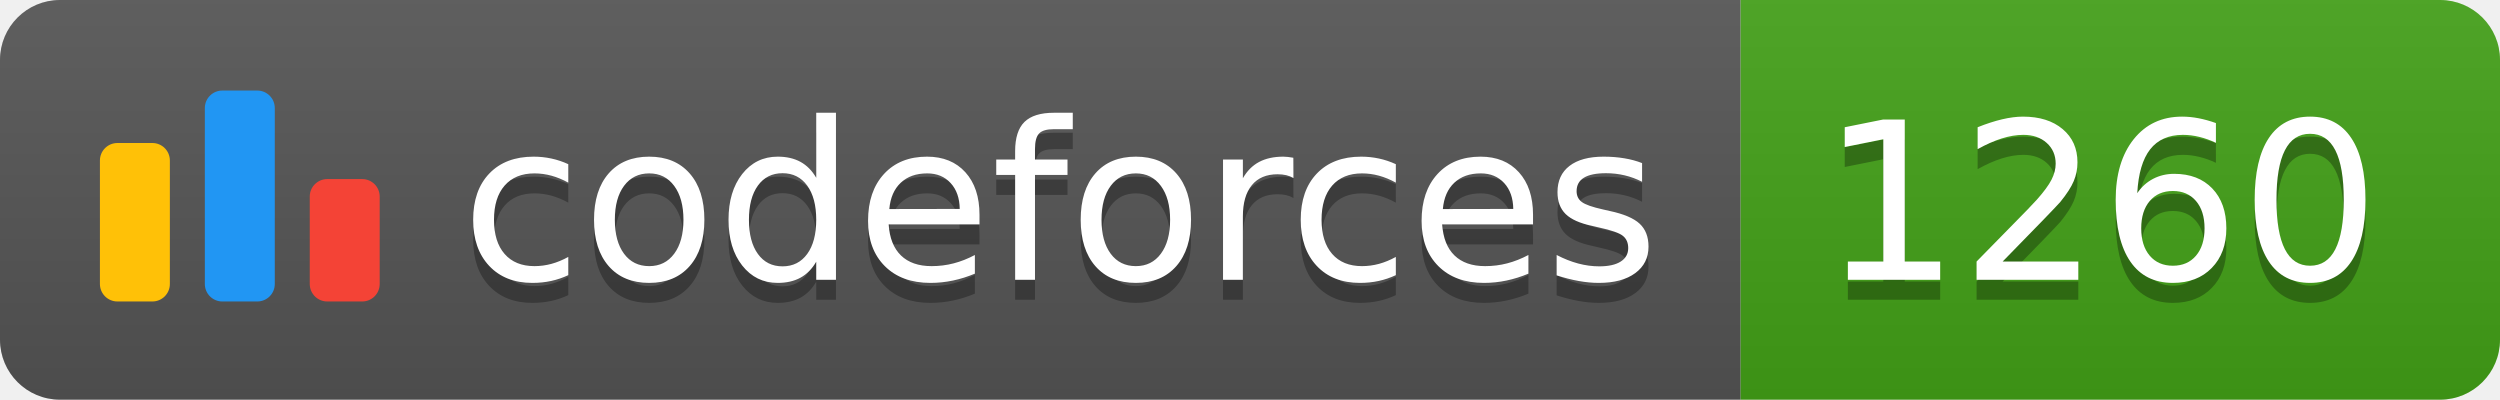
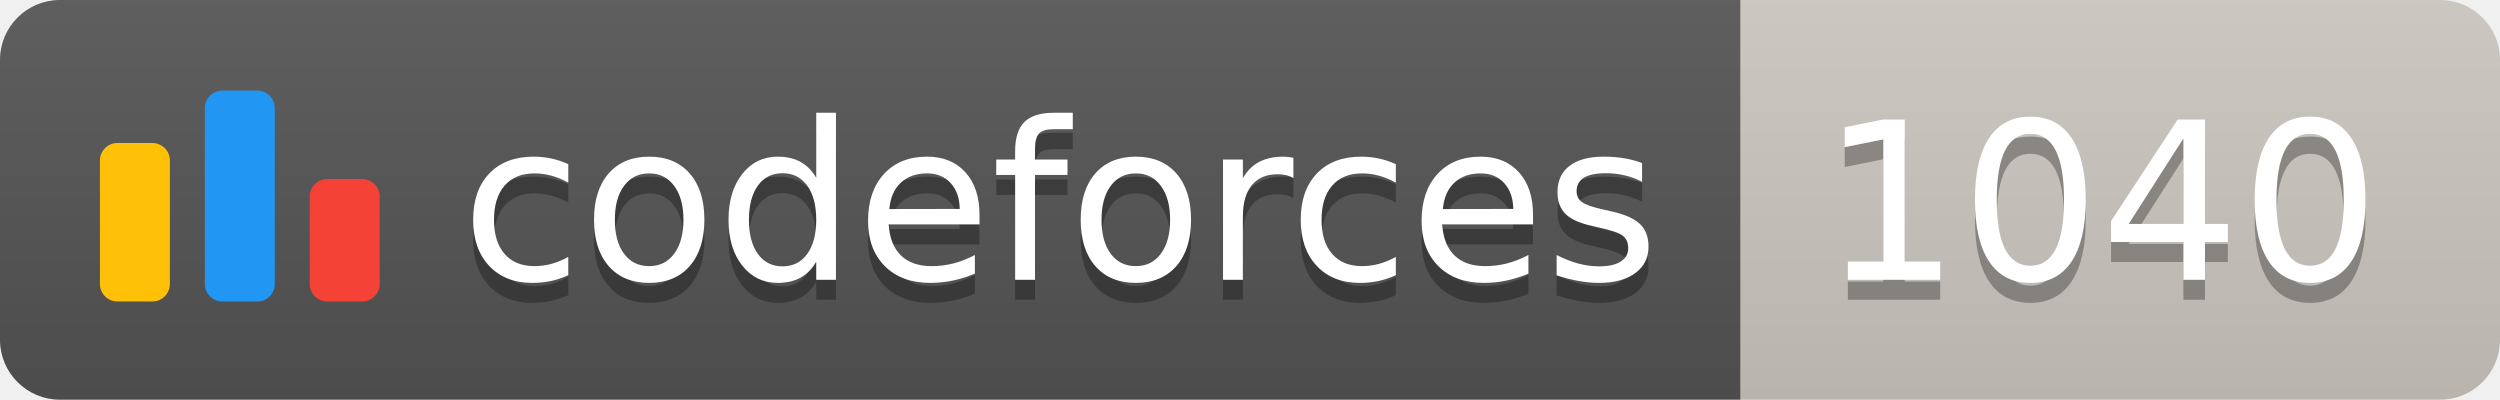
<svg xmlns="http://www.w3.org/2000/svg" width="125.1" height="20">
  <linearGradient id="smooth" x2="0" y2="100%">
    <stop offset="0" stop-color="#bbb" stop-opacity=".1" />
    <stop offset="1" stop-opacity=".1" />
  </linearGradient>
  <clipPath id="round">
    <rect width="125.1" height="20" rx="3" fill="#fff" />
  </clipPath>
  <g clip-path="url(#round)">
    <rect width="87.1" height="20" fill="#555" />
-     <rect x="87.1" width="38.0" height="20" fill="#43A217" />
+     <rect x="87.1" width="38.0" height="20" fill="#cec8c1" />
    <rect width="125.1" height="20" fill="url(#smooth)" />
  </g>
  <g fill="#fff" text-anchor="middle" font-family="DejaVu Sans,Verdana,Geneva,sans-serif" font-size="110">
    <svg x="5" y="3" class="logo" width="14" height="14" viewBox="0 0 32 25" fill="none">
      <rect y="6" width="8" height="18.125" rx="2" fill="#FFC107" />
      <rect x="24" y="10.125" width="8" height="14" rx="2" fill="#F44336" />
      <rect x="12" width="8" height="24.125" rx="2" fill="#2196F3" />
    </svg>
    <text x="530.5" y="150" fill="#010101" fill-opacity=".3" transform="scale(0.1)" textLength="601.0" lengthAdjust="spacing">codeforces
        </text>
    <text x="530.5" y="140" transform="scale(0.1)" textLength="601.0" lengthAdjust="spacing">codeforces</text>
-     <text x="1051.0" y="150" fill="#010101" fill-opacity=".3" transform="scale(0.1)" textLength="280.0" lengthAdjust="spacing">1260
+     <text x="1051.0" y="150" fill="#010101" fill-opacity=".3" transform="scale(0.1)" textLength="280.0" lengthAdjust="spacing">1040
        </text>
-     <text x="1051.0" y="140" transform="scale(0.1)" textLength="280.0" lengthAdjust="spacing">1260</text>
+     <text x="1051.0" y="140" transform="scale(0.1)" textLength="280.0" lengthAdjust="spacing">1040</text>
  </g>
</svg>
